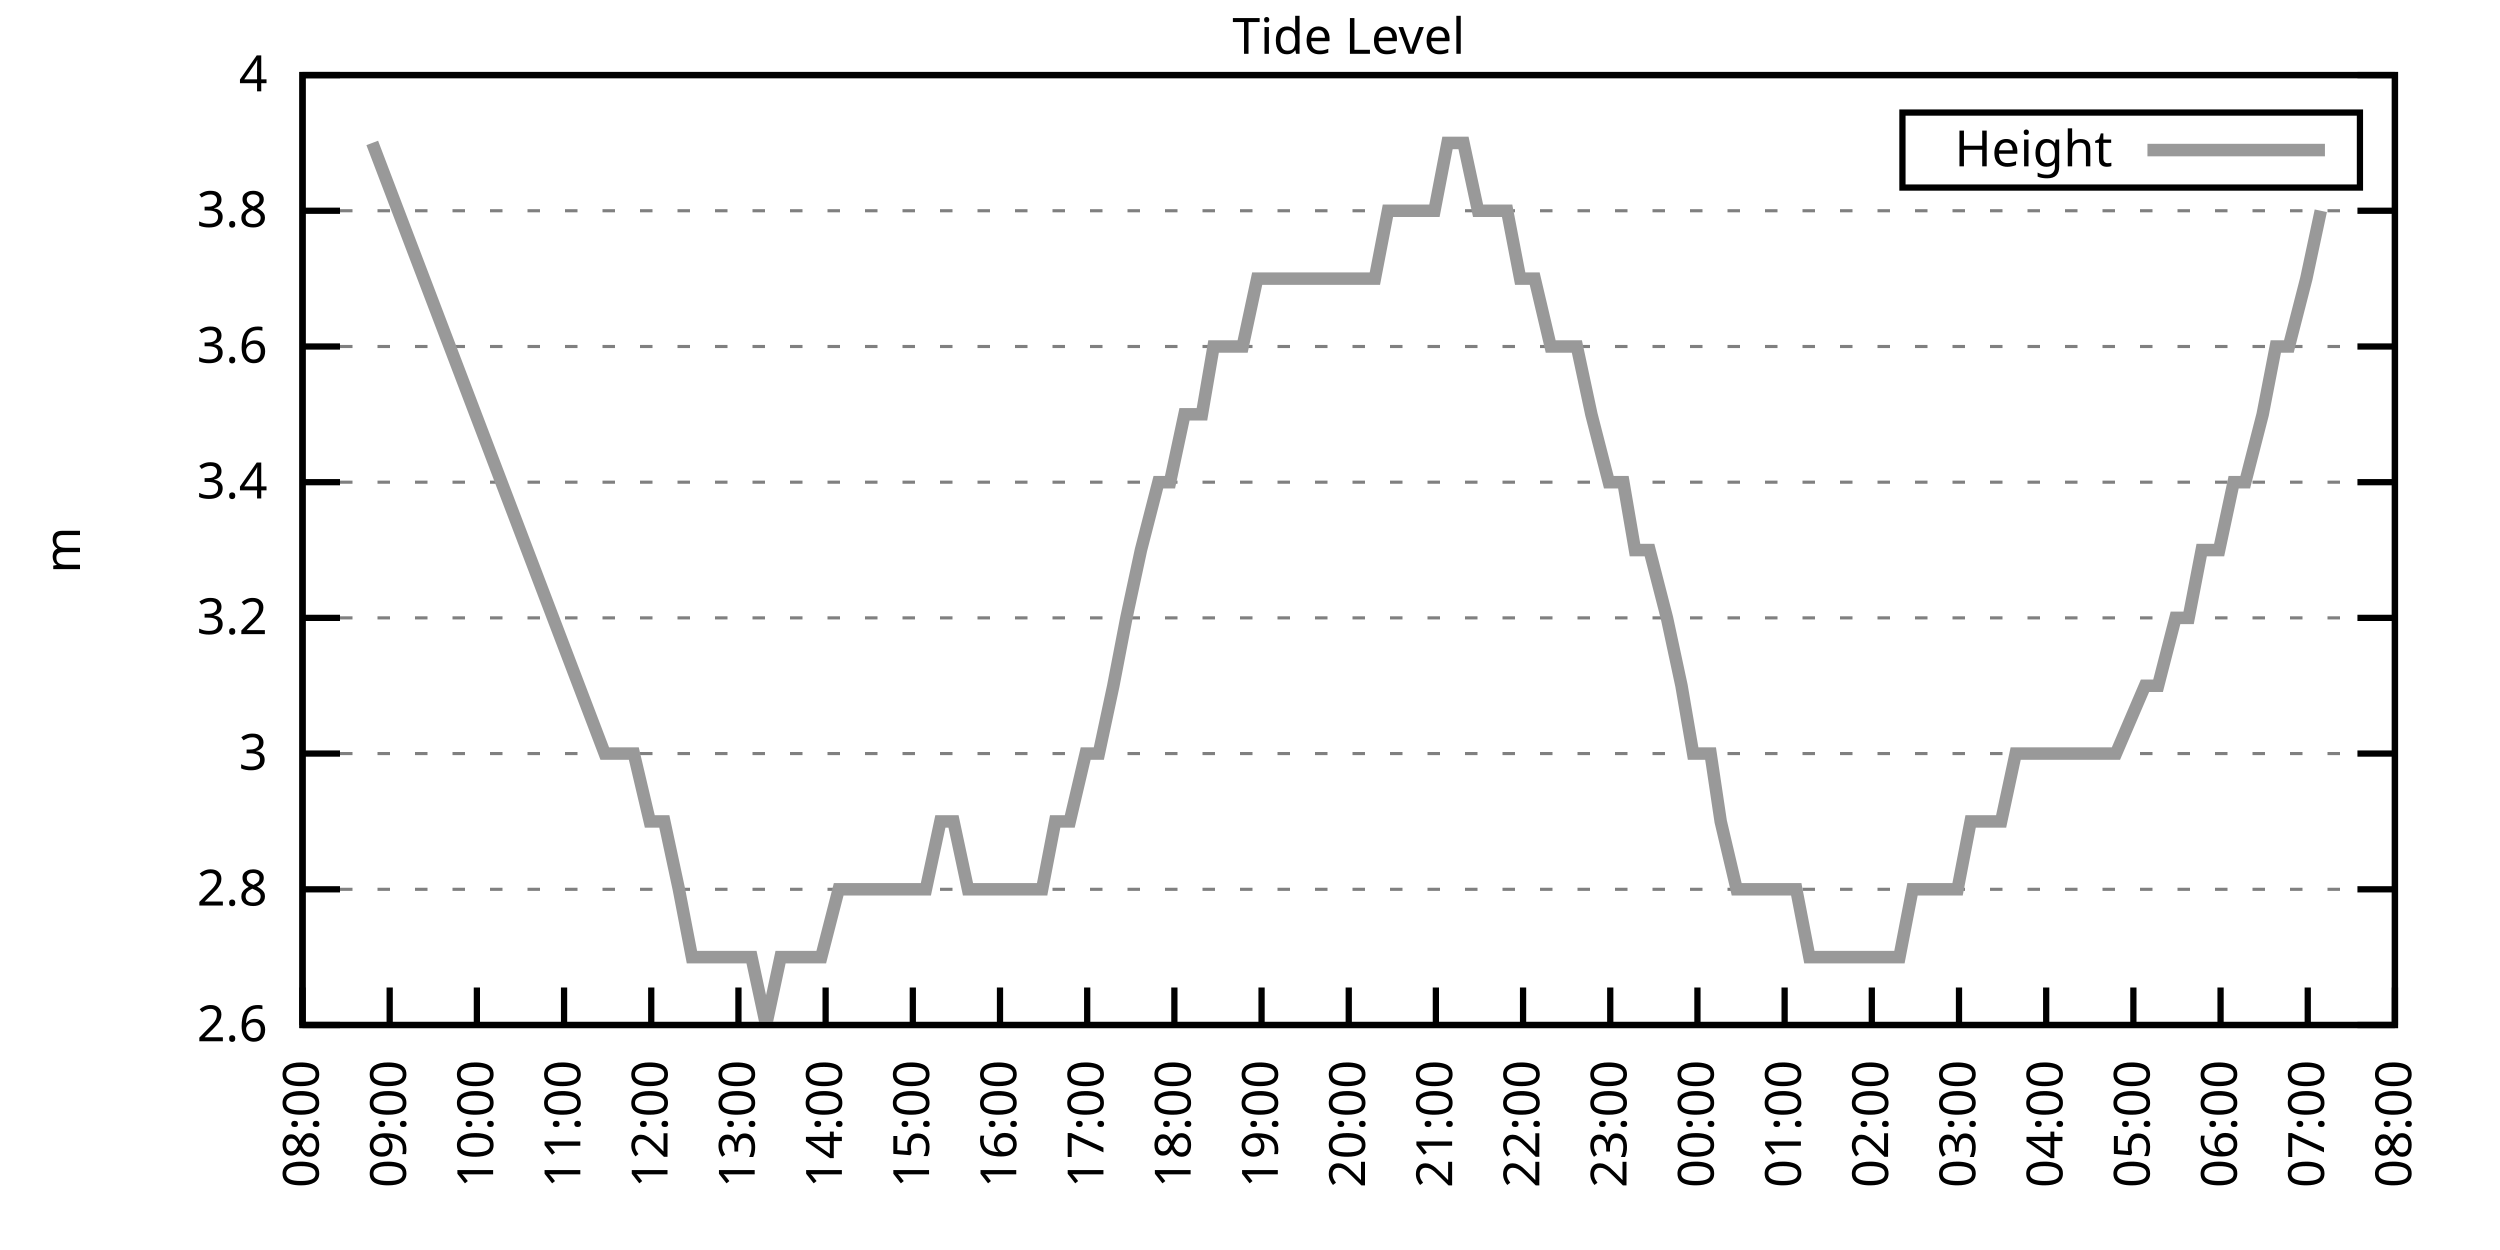
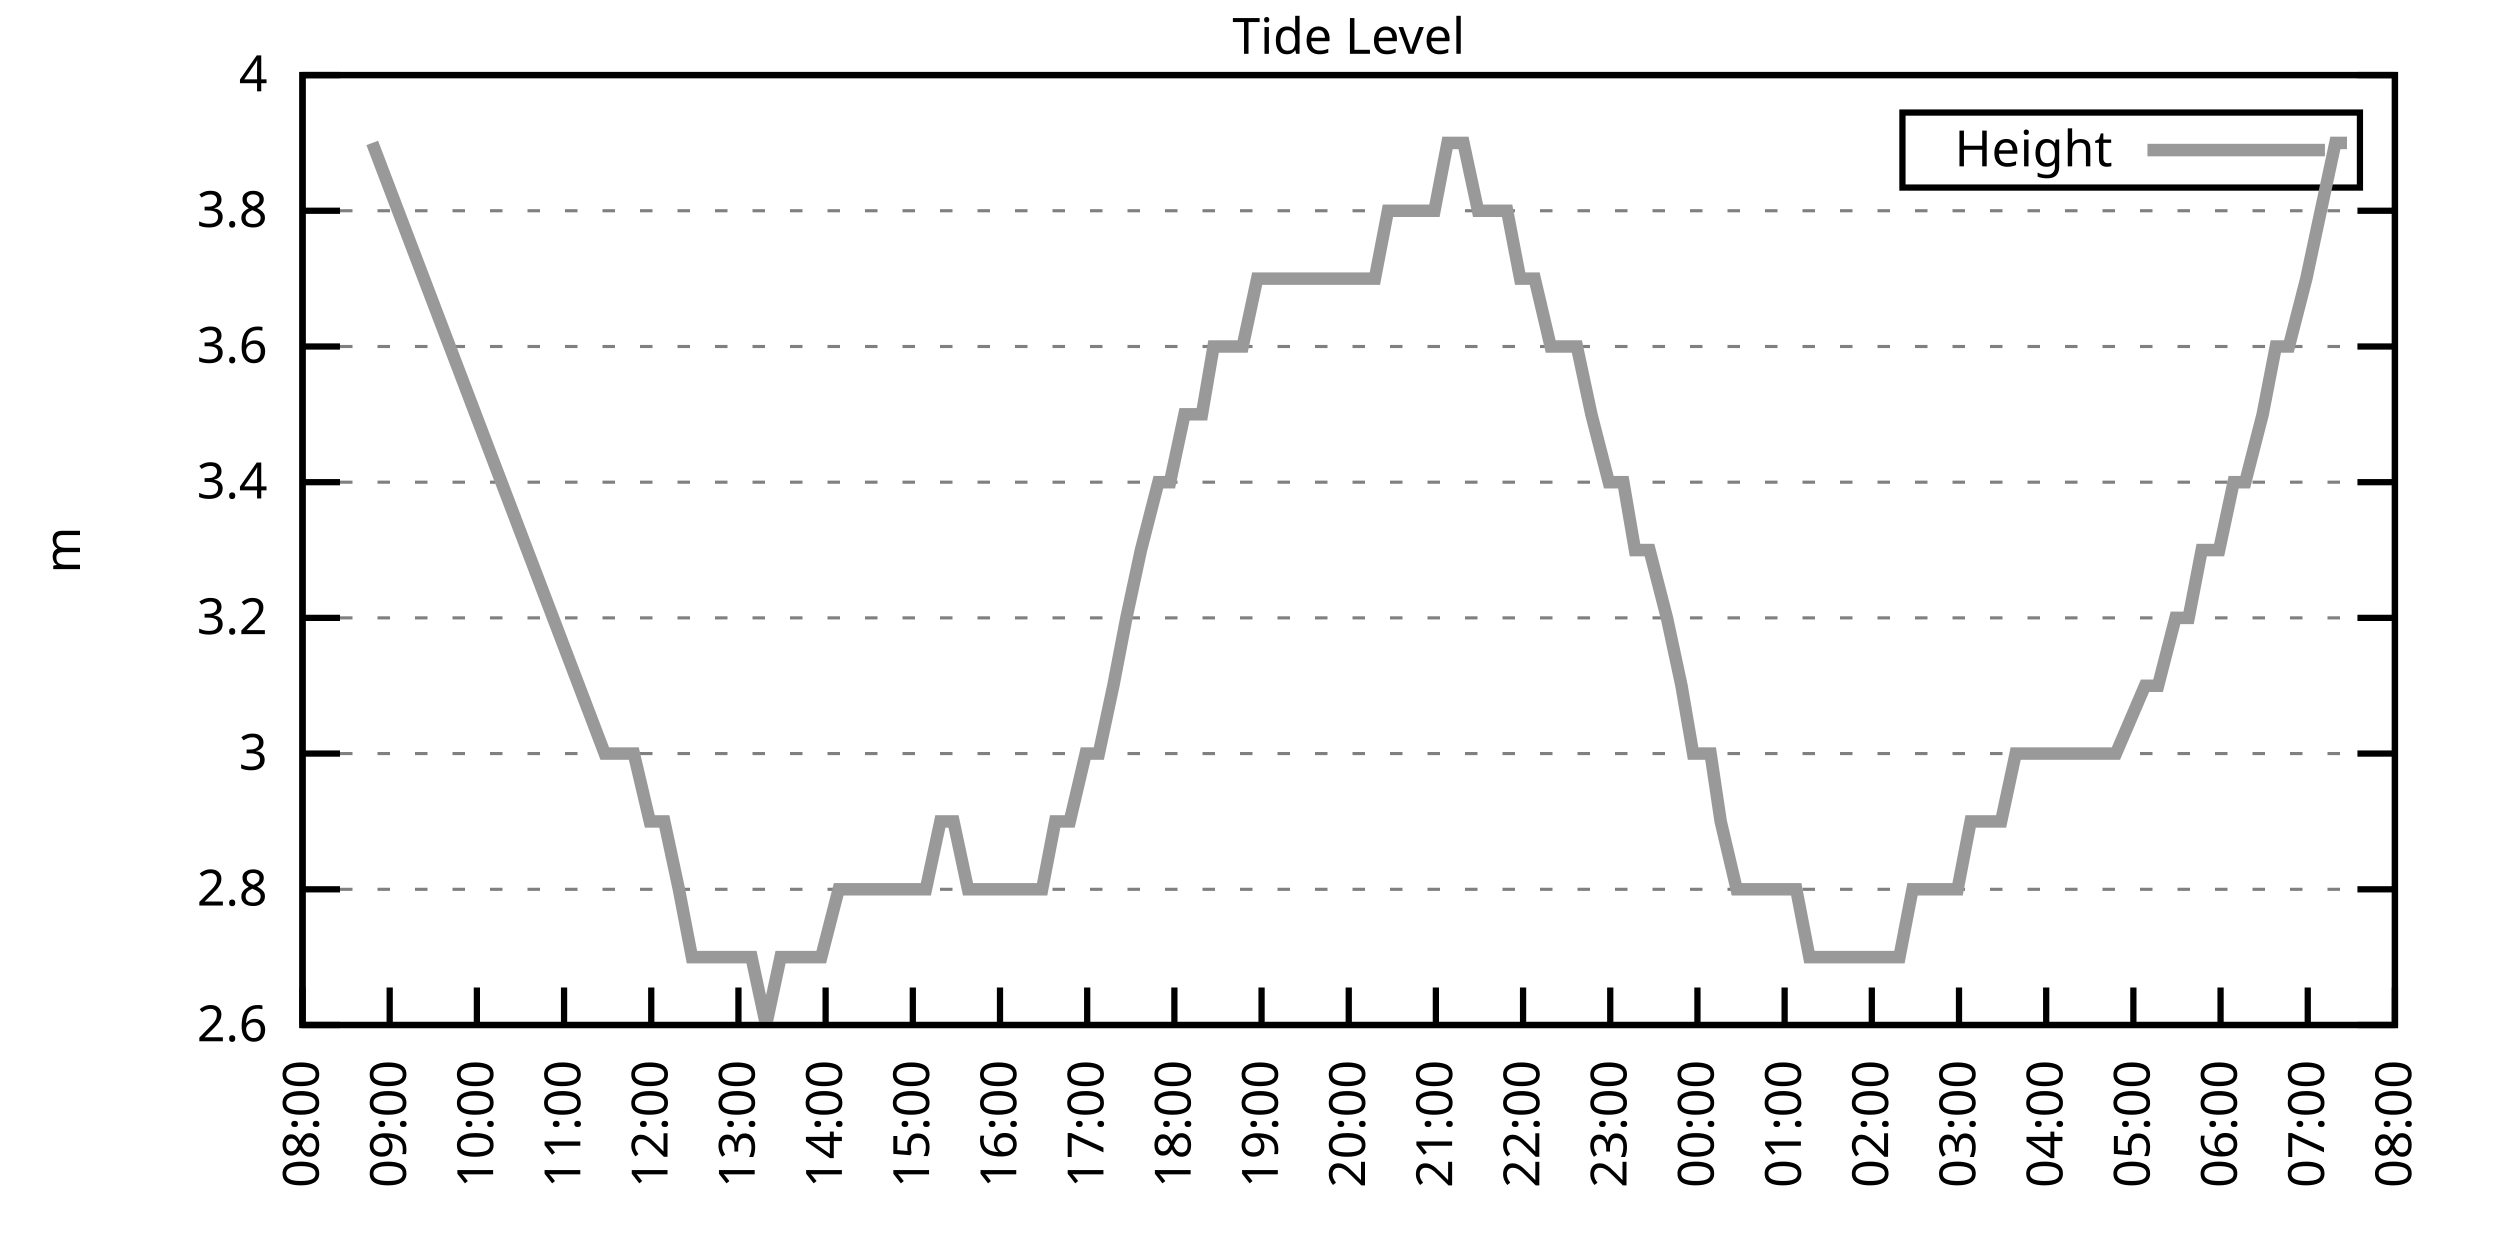
<svg xmlns="http://www.w3.org/2000/svg" xmlns:xlink="http://www.w3.org/1999/xlink" width="400" height="200" viewBox="0 0 400 200">
  <g id="gnuplot_canvas">
    <rect x="0" y="0" width="400" height="200" fill="none" />
    <defs>
      <circle id="gpDot" r="0.5" stroke-width="0.5" stroke="currentColor" />
      <path id="gpPt0" stroke-width="0.333" stroke="currentColor" d="M-1,0 h2 M0,-1 v2" />
      <path id="gpPt1" stroke-width="0.333" stroke="currentColor" d="M-1,-1 L1,1 M1,-1 L-1,1" />
      <path id="gpPt2" stroke-width="0.333" stroke="currentColor" d="M-1,0 L1,0 M0,-1 L0,1 M-1,-1 L1,1 M-1,1 L1,-1" />
      <rect id="gpPt3" stroke-width="0.333" stroke="currentColor" x="-1" y="-1" width="2" height="2" />
      <rect id="gpPt4" stroke-width="0.333" stroke="currentColor" fill="currentColor" x="-1" y="-1" width="2" height="2" />
      <circle id="gpPt5" stroke-width="0.333" stroke="currentColor" cx="0" cy="0" r="1" />
      <use xlink:href="#gpPt5" id="gpPt6" fill="currentColor" stroke="none" />
      <path id="gpPt7" stroke-width="0.333" stroke="currentColor" d="M0,-1.33 L-1.33,0.67 L1.33,0.67 z" />
      <use xlink:href="#gpPt7" id="gpPt8" fill="currentColor" stroke="none" />
      <use xlink:href="#gpPt7" id="gpPt9" stroke="currentColor" transform="rotate(180)" />
      <use xlink:href="#gpPt9" id="gpPt10" fill="currentColor" stroke="none" />
      <use xlink:href="#gpPt3" id="gpPt11" stroke="currentColor" transform="rotate(45)" />
      <use xlink:href="#gpPt11" id="gpPt12" fill="currentColor" stroke="none" />
      <path id="gpPt13" stroke-width="0.333" stroke="currentColor" d="M0,1.330 L1.265,0.411 L0.782,-1.067 L-0.782,-1.076 L-1.265,0.411 z" />
      <use xlink:href="#gpPt13" id="gpPt14" fill="currentColor" stroke="none" />
      <filter id="textbox" filterUnits="objectBoundingBox" x="0" y="0" height="1" width="1">
        <feFlood flood-color="white" flood-opacity="1" result="bgnd" />
        <feComposite in="SourceGraphic" in2="bgnd" operator="atop" />
      </filter>
      <filter id="greybox" filterUnits="objectBoundingBox" x="0" y="0" height="1" width="1">
        <feFlood flood-color="lightgrey" flood-opacity="1" result="grey" />
        <feComposite in="SourceGraphic" in2="grey" operator="atop" />
      </filter>
    </defs>
    <g fill="none" color="white" stroke="currentColor" stroke-width="1.00" stroke-linecap="butt" stroke-linejoin="miter">
</g>
    <g fill="none" color="black" stroke="currentColor" stroke-width="1.00" stroke-linecap="butt" stroke-linejoin="miter">
      <g stroke="none" shape-rendering="crispEdges">
        <polygon fill="rgb(255, 255, 255)" points="48.40,164.00 383.18,164.00 383.18,12.02 48.40,12.02 " />
      </g>
    </g>
    <g fill="none" color="black" stroke="currentColor" stroke-width="1.00" stroke-linecap="butt" stroke-linejoin="miter">
</g>
    <g fill="none" color="black" stroke="black" stroke-width="0.50" stroke-linecap="butt" stroke-linejoin="miter">
</g>
    <g fill="none" color="gray" stroke="currentColor" stroke-width="0.50" stroke-linecap="butt" stroke-linejoin="miter">
      <path stroke="gray" stroke-dasharray="2,4" class="gridline" d="M48.40,164.00 L383.19,164.00  " />
    </g>
    <g fill="none" color="gray" stroke="gray" stroke-width="1.00" stroke-linecap="butt" stroke-linejoin="miter">
</g>
    <g fill="none" color="black" stroke="currentColor" stroke-width="1.00" stroke-linecap="butt" stroke-linejoin="miter">
      <path stroke="black" d="M48.40,164.00 L54.40,164.00 M383.19,164.00 L377.19,164.00  " />
      <g transform="translate(42.80,166.60)" stroke="none" fill="black" font-family="Sans" font-size="8.00" text-anchor="end">
        <text>
          <tspan font-family="Sans"> 2.6</tspan>
        </text>
      </g>
    </g>
    <g fill="none" color="black" stroke="currentColor" stroke-width="1.00" stroke-linecap="butt" stroke-linejoin="miter">
</g>
    <g fill="none" color="black" stroke="black" stroke-width="0.50" stroke-linecap="butt" stroke-linejoin="miter">
</g>
    <g fill="none" color="gray" stroke="currentColor" stroke-width="0.50" stroke-linecap="butt" stroke-linejoin="miter">
      <path stroke="gray" stroke-dasharray="2,4" class="gridline" d="M48.40,142.29 L383.19,142.29  " />
    </g>
    <g fill="none" color="gray" stroke="gray" stroke-width="1.00" stroke-linecap="butt" stroke-linejoin="miter">
</g>
    <g fill="none" color="black" stroke="currentColor" stroke-width="1.00" stroke-linecap="butt" stroke-linejoin="miter">
      <path stroke="black" d="M48.40,142.29 L54.40,142.29 M383.19,142.29 L377.19,142.29  " />
      <g transform="translate(42.80,144.89)" stroke="none" fill="black" font-family="Sans" font-size="8.00" text-anchor="end">
        <text>
          <tspan font-family="Sans"> 2.8</tspan>
        </text>
      </g>
    </g>
    <g fill="none" color="black" stroke="currentColor" stroke-width="1.00" stroke-linecap="butt" stroke-linejoin="miter">
</g>
    <g fill="none" color="black" stroke="black" stroke-width="0.50" stroke-linecap="butt" stroke-linejoin="miter">
</g>
    <g fill="none" color="gray" stroke="currentColor" stroke-width="0.50" stroke-linecap="butt" stroke-linejoin="miter">
      <path stroke="gray" stroke-dasharray="2,4" class="gridline" d="M48.40,120.57 L383.19,120.57  " />
    </g>
    <g fill="none" color="gray" stroke="gray" stroke-width="1.00" stroke-linecap="butt" stroke-linejoin="miter">
</g>
    <g fill="none" color="black" stroke="currentColor" stroke-width="1.00" stroke-linecap="butt" stroke-linejoin="miter">
      <path stroke="black" d="M48.40,120.57 L54.40,120.57 M383.19,120.57 L377.19,120.57  " />
      <g transform="translate(42.80,123.17)" stroke="none" fill="black" font-family="Sans" font-size="8.00" text-anchor="end">
        <text>
          <tspan font-family="Sans"> 3</tspan>
        </text>
      </g>
    </g>
    <g fill="none" color="black" stroke="currentColor" stroke-width="1.00" stroke-linecap="butt" stroke-linejoin="miter">
</g>
    <g fill="none" color="black" stroke="black" stroke-width="0.50" stroke-linecap="butt" stroke-linejoin="miter">
</g>
    <g fill="none" color="gray" stroke="currentColor" stroke-width="0.50" stroke-linecap="butt" stroke-linejoin="miter">
      <path stroke="gray" stroke-dasharray="2,4" class="gridline" d="M48.40,98.86 L383.19,98.86  " />
    </g>
    <g fill="none" color="gray" stroke="gray" stroke-width="1.00" stroke-linecap="butt" stroke-linejoin="miter">
</g>
    <g fill="none" color="black" stroke="currentColor" stroke-width="1.00" stroke-linecap="butt" stroke-linejoin="miter">
      <path stroke="black" d="M48.40,98.86 L54.40,98.86 M383.19,98.86 L377.19,98.86  " />
      <g transform="translate(42.80,101.46)" stroke="none" fill="black" font-family="Sans" font-size="8.00" text-anchor="end">
        <text>
          <tspan font-family="Sans"> 3.2</tspan>
        </text>
      </g>
    </g>
    <g fill="none" color="black" stroke="currentColor" stroke-width="1.00" stroke-linecap="butt" stroke-linejoin="miter">
</g>
    <g fill="none" color="black" stroke="black" stroke-width="0.50" stroke-linecap="butt" stroke-linejoin="miter">
</g>
    <g fill="none" color="gray" stroke="currentColor" stroke-width="0.50" stroke-linecap="butt" stroke-linejoin="miter">
      <path stroke="gray" stroke-dasharray="2,4" class="gridline" d="M48.40,77.15 L383.19,77.15  " />
    </g>
    <g fill="none" color="gray" stroke="gray" stroke-width="1.00" stroke-linecap="butt" stroke-linejoin="miter">
</g>
    <g fill="none" color="black" stroke="currentColor" stroke-width="1.00" stroke-linecap="butt" stroke-linejoin="miter">
      <path stroke="black" d="M48.40,77.15 L54.40,77.15 M383.19,77.15 L377.19,77.15  " />
      <g transform="translate(42.80,79.75)" stroke="none" fill="black" font-family="Sans" font-size="8.00" text-anchor="end">
        <text>
          <tspan font-family="Sans"> 3.4</tspan>
        </text>
      </g>
    </g>
    <g fill="none" color="black" stroke="currentColor" stroke-width="1.00" stroke-linecap="butt" stroke-linejoin="miter">
</g>
    <g fill="none" color="black" stroke="black" stroke-width="0.50" stroke-linecap="butt" stroke-linejoin="miter">
</g>
    <g fill="none" color="gray" stroke="currentColor" stroke-width="0.50" stroke-linecap="butt" stroke-linejoin="miter">
      <path stroke="gray" stroke-dasharray="2,4" class="gridline" d="M48.40,55.44 L383.19,55.44  " />
    </g>
    <g fill="none" color="gray" stroke="gray" stroke-width="1.00" stroke-linecap="butt" stroke-linejoin="miter">
</g>
    <g fill="none" color="black" stroke="currentColor" stroke-width="1.00" stroke-linecap="butt" stroke-linejoin="miter">
      <path stroke="black" d="M48.40,55.44 L54.40,55.44 M383.19,55.44 L377.19,55.44  " />
      <g transform="translate(42.80,58.04)" stroke="none" fill="black" font-family="Sans" font-size="8.00" text-anchor="end">
        <text>
          <tspan font-family="Sans"> 3.6</tspan>
        </text>
      </g>
    </g>
    <g fill="none" color="black" stroke="currentColor" stroke-width="1.00" stroke-linecap="butt" stroke-linejoin="miter">
</g>
    <g fill="none" color="black" stroke="black" stroke-width="0.50" stroke-linecap="butt" stroke-linejoin="miter">
</g>
    <g fill="none" color="gray" stroke="currentColor" stroke-width="0.50" stroke-linecap="butt" stroke-linejoin="miter">
      <path stroke="gray" stroke-dasharray="2,4" class="gridline" d="M48.40,33.72 L383.19,33.72  " />
    </g>
    <g fill="none" color="gray" stroke="gray" stroke-width="1.00" stroke-linecap="butt" stroke-linejoin="miter">
</g>
    <g fill="none" color="black" stroke="currentColor" stroke-width="1.00" stroke-linecap="butt" stroke-linejoin="miter">
      <path stroke="black" d="M48.40,33.72 L54.40,33.72 M383.19,33.72 L377.19,33.72  " />
      <g transform="translate(42.80,36.32)" stroke="none" fill="black" font-family="Sans" font-size="8.00" text-anchor="end">
        <text>
          <tspan font-family="Sans"> 3.8</tspan>
        </text>
      </g>
    </g>
    <g fill="none" color="black" stroke="currentColor" stroke-width="1.00" stroke-linecap="butt" stroke-linejoin="miter">
</g>
    <g fill="none" color="black" stroke="black" stroke-width="0.50" stroke-linecap="butt" stroke-linejoin="miter">
</g>
    <g fill="none" color="gray" stroke="currentColor" stroke-width="0.50" stroke-linecap="butt" stroke-linejoin="miter">
      <path stroke="gray" stroke-dasharray="2,4" class="gridline" d="M48.40,12.01 L383.19,12.01  " />
    </g>
    <g fill="none" color="gray" stroke="gray" stroke-width="1.00" stroke-linecap="butt" stroke-linejoin="miter">
</g>
    <g fill="none" color="black" stroke="currentColor" stroke-width="1.00" stroke-linecap="butt" stroke-linejoin="miter">
      <path stroke="black" d="M48.40,12.01 L54.40,12.01 M383.19,12.01 L377.19,12.01  " />
      <g transform="translate(42.80,14.61)" stroke="none" fill="black" font-family="Sans" font-size="8.00" text-anchor="end">
        <text>
          <tspan font-family="Sans"> 4</tspan>
        </text>
      </g>
    </g>
    <g fill="none" color="black" stroke="currentColor" stroke-width="1.00" stroke-linecap="butt" stroke-linejoin="miter">
      <path stroke="black" d="M48.40,164.00 L48.40,158.00  " />
      <g transform="translate(51.00,169.60) rotate(270.00)" stroke="none" fill="black" font-family="Sans" font-size="8.00" text-anchor="end">
        <text>
          <tspan font-family="Sans">08:00</tspan>
        </text>
      </g>
    </g>
    <g fill="none" color="black" stroke="currentColor" stroke-width="1.00" stroke-linecap="butt" stroke-linejoin="miter">
      <path stroke="black" d="M62.35,164.00 L62.35,158.00  " />
      <g transform="translate(64.95,169.60) rotate(270.00)" stroke="none" fill="black" font-family="Sans" font-size="8.00" text-anchor="end">
        <text>
          <tspan font-family="Sans">09:00</tspan>
        </text>
      </g>
    </g>
    <g fill="none" color="black" stroke="currentColor" stroke-width="1.00" stroke-linecap="butt" stroke-linejoin="miter">
      <path stroke="black" d="M76.30,164.00 L76.30,158.00  " />
      <g transform="translate(78.90,169.60) rotate(270.00)" stroke="none" fill="black" font-family="Sans" font-size="8.00" text-anchor="end">
        <text>
          <tspan font-family="Sans">10:00</tspan>
        </text>
      </g>
    </g>
    <g fill="none" color="black" stroke="currentColor" stroke-width="1.00" stroke-linecap="butt" stroke-linejoin="miter">
      <path stroke="black" d="M90.25,164.00 L90.25,158.00  " />
      <g transform="translate(92.85,169.60) rotate(270.00)" stroke="none" fill="black" font-family="Sans" font-size="8.00" text-anchor="end">
        <text>
          <tspan font-family="Sans">11:00</tspan>
        </text>
      </g>
    </g>
    <g fill="none" color="black" stroke="currentColor" stroke-width="1.00" stroke-linecap="butt" stroke-linejoin="miter">
      <path stroke="black" d="M104.20,164.00 L104.20,158.00  " />
      <g transform="translate(106.80,169.60) rotate(270.00)" stroke="none" fill="black" font-family="Sans" font-size="8.00" text-anchor="end">
        <text>
          <tspan font-family="Sans">12:00</tspan>
        </text>
      </g>
    </g>
    <g fill="none" color="black" stroke="currentColor" stroke-width="1.00" stroke-linecap="butt" stroke-linejoin="miter">
      <path stroke="black" d="M118.15,164.00 L118.15,158.00  " />
      <g transform="translate(120.75,169.60) rotate(270.00)" stroke="none" fill="black" font-family="Sans" font-size="8.00" text-anchor="end">
        <text>
          <tspan font-family="Sans">13:00</tspan>
        </text>
      </g>
    </g>
    <g fill="none" color="black" stroke="currentColor" stroke-width="1.00" stroke-linecap="butt" stroke-linejoin="miter">
      <path stroke="black" d="M132.10,164.00 L132.10,158.00  " />
      <g transform="translate(134.70,169.60) rotate(270.00)" stroke="none" fill="black" font-family="Sans" font-size="8.00" text-anchor="end">
        <text>
          <tspan font-family="Sans">14:00</tspan>
        </text>
      </g>
    </g>
    <g fill="none" color="black" stroke="currentColor" stroke-width="1.00" stroke-linecap="butt" stroke-linejoin="miter">
      <path stroke="black" d="M146.05,164.00 L146.05,158.00  " />
      <g transform="translate(148.65,169.60) rotate(270.00)" stroke="none" fill="black" font-family="Sans" font-size="8.00" text-anchor="end">
        <text>
          <tspan font-family="Sans">15:00</tspan>
        </text>
      </g>
    </g>
    <g fill="none" color="black" stroke="currentColor" stroke-width="1.00" stroke-linecap="butt" stroke-linejoin="miter">
      <path stroke="black" d="M160.00,164.00 L160.00,158.00  " />
      <g transform="translate(162.60,169.60) rotate(270.00)" stroke="none" fill="black" font-family="Sans" font-size="8.00" text-anchor="end">
        <text>
          <tspan font-family="Sans">16:00</tspan>
        </text>
      </g>
    </g>
    <g fill="none" color="black" stroke="currentColor" stroke-width="1.00" stroke-linecap="butt" stroke-linejoin="miter">
      <path stroke="black" d="M173.95,164.00 L173.95,158.00  " />
      <g transform="translate(176.55,169.60) rotate(270.00)" stroke="none" fill="black" font-family="Sans" font-size="8.00" text-anchor="end">
        <text>
          <tspan font-family="Sans">17:00</tspan>
        </text>
      </g>
    </g>
    <g fill="none" color="black" stroke="currentColor" stroke-width="1.00" stroke-linecap="butt" stroke-linejoin="miter">
      <path stroke="black" d="M187.90,164.00 L187.90,158.00  " />
      <g transform="translate(190.50,169.60) rotate(270.00)" stroke="none" fill="black" font-family="Sans" font-size="8.00" text-anchor="end">
        <text>
          <tspan font-family="Sans">18:00</tspan>
        </text>
      </g>
    </g>
    <g fill="none" color="black" stroke="currentColor" stroke-width="1.00" stroke-linecap="butt" stroke-linejoin="miter">
      <path stroke="black" d="M201.85,164.00 L201.85,158.00  " />
      <g transform="translate(204.45,169.60) rotate(270.00)" stroke="none" fill="black" font-family="Sans" font-size="8.00" text-anchor="end">
        <text>
          <tspan font-family="Sans">19:00</tspan>
        </text>
      </g>
    </g>
    <g fill="none" color="black" stroke="currentColor" stroke-width="1.00" stroke-linecap="butt" stroke-linejoin="miter">
      <path stroke="black" d="M215.80,164.00 L215.80,158.00  " />
      <g transform="translate(218.40,169.60) rotate(270.00)" stroke="none" fill="black" font-family="Sans" font-size="8.00" text-anchor="end">
        <text>
          <tspan font-family="Sans">20:00</tspan>
        </text>
      </g>
    </g>
    <g fill="none" color="black" stroke="currentColor" stroke-width="1.00" stroke-linecap="butt" stroke-linejoin="miter">
      <path stroke="black" d="M229.74,164.00 L229.74,158.00  " />
      <g transform="translate(232.34,169.60) rotate(270.00)" stroke="none" fill="black" font-family="Sans" font-size="8.00" text-anchor="end">
        <text>
          <tspan font-family="Sans">21:00</tspan>
        </text>
      </g>
    </g>
    <g fill="none" color="black" stroke="currentColor" stroke-width="1.00" stroke-linecap="butt" stroke-linejoin="miter">
      <path stroke="black" d="M243.69,164.00 L243.69,158.00  " />
      <g transform="translate(246.29,169.60) rotate(270.00)" stroke="none" fill="black" font-family="Sans" font-size="8.00" text-anchor="end">
        <text>
          <tspan font-family="Sans">22:00</tspan>
        </text>
      </g>
    </g>
    <g fill="none" color="black" stroke="currentColor" stroke-width="1.00" stroke-linecap="butt" stroke-linejoin="miter">
      <path stroke="black" d="M257.64,164.00 L257.64,158.00  " />
      <g transform="translate(260.24,169.60) rotate(270.00)" stroke="none" fill="black" font-family="Sans" font-size="8.00" text-anchor="end">
        <text>
          <tspan font-family="Sans">23:00</tspan>
        </text>
      </g>
    </g>
    <g fill="none" color="black" stroke="currentColor" stroke-width="1.00" stroke-linecap="butt" stroke-linejoin="miter">
      <path stroke="black" d="M271.59,164.00 L271.59,158.00  " />
      <g transform="translate(274.19,169.60) rotate(270.00)" stroke="none" fill="black" font-family="Sans" font-size="8.00" text-anchor="end">
        <text>
          <tspan font-family="Sans">00:00</tspan>
        </text>
      </g>
    </g>
    <g fill="none" color="black" stroke="currentColor" stroke-width="1.00" stroke-linecap="butt" stroke-linejoin="miter">
      <path stroke="black" d="M285.54,164.00 L285.54,158.00  " />
      <g transform="translate(288.14,169.60) rotate(270.00)" stroke="none" fill="black" font-family="Sans" font-size="8.00" text-anchor="end">
        <text>
          <tspan font-family="Sans">01:00</tspan>
        </text>
      </g>
    </g>
    <g fill="none" color="black" stroke="currentColor" stroke-width="1.00" stroke-linecap="butt" stroke-linejoin="miter">
      <path stroke="black" d="M299.49,164.00 L299.49,158.00  " />
      <g transform="translate(302.09,169.60) rotate(270.00)" stroke="none" fill="black" font-family="Sans" font-size="8.00" text-anchor="end">
        <text>
          <tspan font-family="Sans">02:00</tspan>
        </text>
      </g>
    </g>
    <g fill="none" color="black" stroke="currentColor" stroke-width="1.00" stroke-linecap="butt" stroke-linejoin="miter">
      <path stroke="black" d="M313.44,164.00 L313.44,158.00  " />
      <g transform="translate(316.04,169.60) rotate(270.00)" stroke="none" fill="black" font-family="Sans" font-size="8.00" text-anchor="end">
        <text>
          <tspan font-family="Sans">03:00</tspan>
        </text>
      </g>
    </g>
    <g fill="none" color="black" stroke="currentColor" stroke-width="1.00" stroke-linecap="butt" stroke-linejoin="miter">
      <path stroke="black" d="M327.39,164.00 L327.39,158.00  " />
      <g transform="translate(329.99,169.60) rotate(270.00)" stroke="none" fill="black" font-family="Sans" font-size="8.00" text-anchor="end">
        <text>
          <tspan font-family="Sans">04:00</tspan>
        </text>
      </g>
    </g>
    <g fill="none" color="black" stroke="currentColor" stroke-width="1.00" stroke-linecap="butt" stroke-linejoin="miter">
      <path stroke="black" d="M341.34,164.00 L341.34,158.00  " />
      <g transform="translate(343.94,169.60) rotate(270.00)" stroke="none" fill="black" font-family="Sans" font-size="8.00" text-anchor="end">
        <text>
          <tspan font-family="Sans">05:00</tspan>
        </text>
      </g>
    </g>
    <g fill="none" color="black" stroke="currentColor" stroke-width="1.00" stroke-linecap="butt" stroke-linejoin="miter">
      <path stroke="black" d="M355.29,164.00 L355.29,158.00  " />
      <g transform="translate(357.89,169.60) rotate(270.00)" stroke="none" fill="black" font-family="Sans" font-size="8.00" text-anchor="end">
        <text>
          <tspan font-family="Sans">06:00</tspan>
        </text>
      </g>
    </g>
    <g fill="none" color="black" stroke="currentColor" stroke-width="1.00" stroke-linecap="butt" stroke-linejoin="miter">
      <path stroke="black" d="M369.24,164.00 L369.24,158.00  " />
      <g transform="translate(371.84,169.60) rotate(270.00)" stroke="none" fill="black" font-family="Sans" font-size="8.00" text-anchor="end">
        <text>
          <tspan font-family="Sans">07:00</tspan>
        </text>
      </g>
    </g>
    <g fill="none" color="black" stroke="currentColor" stroke-width="1.00" stroke-linecap="butt" stroke-linejoin="miter">
      <path stroke="black" d="M383.19,164.00 L383.19,158.00  " />
      <g transform="translate(385.79,169.60) rotate(270.00)" stroke="none" fill="black" font-family="Sans" font-size="8.00" text-anchor="end">
        <text>
          <tspan font-family="Sans">08:00</tspan>
        </text>
      </g>
    </g>
    <g fill="none" color="black" stroke="currentColor" stroke-width="1.00" stroke-linecap="butt" stroke-linejoin="miter">
</g>
    <g fill="none" color="black" stroke="currentColor" stroke-width="1.00" stroke-linecap="butt" stroke-linejoin="miter">
      <path stroke="black" d="M48.40,12.01 L48.40,164.00 L383.19,164.00 L383.19,12.01 L48.40,12.01 Z  " />
    </g>
    <g fill="none" color="black" stroke="currentColor" stroke-width="1.00" stroke-linecap="butt" stroke-linejoin="miter">
</g>
    <g fill="none" color="black" stroke="currentColor" stroke-width="1.00" stroke-linecap="butt" stroke-linejoin="miter">
      <path stroke="black" d="M304.39,30.01 L304.39,18.01 L377.59,18.01 L377.59,30.01 L304.39,30.01 Z  " />
    </g>
    <g id="Tide_level_plot_1">
      <g fill="none" color="white" stroke="black" stroke-width="2.00" stroke-linecap="butt" stroke-linejoin="miter">
</g>
      <g fill="none" color="black" stroke="currentColor" stroke-width="2.00" stroke-linecap="butt" stroke-linejoin="miter">
        <g transform="translate(337.99,26.61)" stroke="none" fill="black" font-family="Sans" font-size="8.00" text-anchor="end">
          <text>
            <tspan font-family="Sans">Height</tspan>
          </text>
        </g>
      </g>
      <g fill="none" color="black" stroke="currentColor" stroke-width="2.00" stroke-linecap="butt" stroke-linejoin="miter">
-         <path stroke="rgb(153, 153, 153)" d="M343.59,24.01 L371.99,24.01 M59.56,22.87 L96.76,120.57 L98.85,120.57 L101.41,120.57 L103.97,131.43 L106.29,131.43   L108.62,142.29 L110.71,153.14 L113.27,153.14 L115.59,153.14 L117.45,153.14 L120.24,153.14 L122.57,164.00 L124.89,153.14   L127.22,153.14 L129.31,153.14 L131.40,153.14 L134.19,142.29 L136.28,142.29 L138.61,142.29 L141.16,142.29 L143.49,142.29   L145.81,142.29 L148.14,142.29 L150.46,131.43 L152.56,131.43 L154.88,142.29 L157.44,142.29 L159.53,142.29 L161.86,142.29   L164.41,142.29 L166.74,142.29 L168.83,131.43 L171.16,131.43 L173.71,120.57 L175.81,120.57 L178.13,109.72 L180.22,98.86   L182.55,88.01 L185.34,77.15 L187.20,77.15 L189.52,66.29 L192.31,66.29 L194.17,55.44 L196.96,55.44 L198.82,55.44   L201.15,44.58 L203.94,44.58 L206.03,44.58 L208.12,44.58 L210.91,44.58 L213.01,44.58 L215.10,44.58 L217.89,44.58   L219.98,44.58 L222.07,33.72 L224.86,33.72 L227.19,33.72 L229.51,33.72 L231.60,22.87 L234.16,22.87 L236.49,33.72   L238.35,33.72 L241.14,33.72 L243.23,44.58 L245.55,44.58 L248.11,55.44 L249.97,55.44 L252.30,55.44 L254.62,66.29   L257.41,77.15 L259.74,77.15 L261.60,88.01 L263.92,88.01 L266.71,98.86 L269.04,109.72 L270.90,120.57 L273.69,120.57   L275.31,131.43 L277.87,142.29 L280.43,142.29 L282.99,142.29 L285.08,142.29 L287.40,142.29 L289.50,153.14 L291.36,153.14   L294.38,153.14 L296.94,153.14 L299.26,153.14 L301.12,153.14 L303.91,153.14 L306.00,142.29 L310.42,142.29 L313.21,142.29   L315.30,131.43 L317.86,131.43 L320.18,131.43 L322.51,120.57 L323.90,120.57 L326.46,120.57 L329.02,120.57 L334.13,120.57   L336.46,120.57 L338.55,120.57 L343.20,109.72 L345.29,109.72 L348.08,98.86 L350.18,98.86 L352.27,88.01 L355.06,88.01   L357.38,77.15 L359.24,77.15 L362.03,66.29 L364.13,55.44 L366.22,55.44 L369.01,44.58 L371.33,33.72  " />
+         <path stroke="rgb(153, 153, 153)" d="M343.59,24.01 L371.99,24.01 M59.56,22.87 L96.76,120.57 L98.85,120.57 L101.41,120.57 L103.97,131.43 L106.29,131.43   L108.62,142.29 L110.71,153.14 L113.27,153.14 L115.59,153.14 L117.45,153.14 L120.24,153.14 L122.57,164.00 L124.89,153.14   L127.22,153.14 L129.31,153.14 L131.40,153.14 L134.19,142.29 L136.28,142.29 L138.61,142.29 L141.16,142.29 L143.49,142.29   L145.81,142.29 L148.14,142.29 L150.46,131.43 L152.56,131.43 L154.88,142.29 L157.44,142.29 L159.53,142.29 L161.86,142.29   L164.41,142.29 L166.74,142.29 L168.83,131.43 L171.16,131.43 L173.71,120.57 L175.81,120.57 L178.13,109.72 L180.22,98.86   L182.55,88.01 L185.34,77.15 L187.20,77.15 L189.52,66.29 L192.31,66.29 L194.17,55.44 L196.96,55.44 L198.82,55.44   L201.15,44.58 L203.94,44.58 L206.03,44.58 L208.12,44.58 L210.91,44.58 L213.01,44.58 L215.10,44.58 L217.89,44.58   L219.98,44.58 L222.07,33.72 L224.86,33.72 L227.19,33.72 L229.51,33.72 L231.60,22.87 L234.16,22.87 L236.49,33.72   L238.35,33.72 L241.14,33.72 L243.23,44.58 L245.55,44.58 L248.11,55.44 L249.97,55.44 L252.30,55.44 L254.62,66.29   L257.41,77.15 L259.74,77.15 L261.60,88.01 L263.92,88.01 L266.71,98.86 L269.04,109.72 L270.90,120.57 L273.69,120.57   L275.31,131.43 L277.87,142.29 L280.43,142.29 L282.99,142.29 L285.08,142.29 L287.40,142.29 L289.50,153.14 L291.36,153.14   L294.38,153.14 L296.94,153.14 L299.26,153.14 L301.12,153.14 L303.91,153.14 L306.00,142.29 L310.42,142.29 L313.21,142.29   L315.30,131.43 L317.86,131.43 L320.18,131.43 L322.51,120.57 L323.90,120.57 L326.46,120.57 L329.02,120.57 L334.13,120.57   L336.46,120.57 L338.55,120.57 L343.20,109.72 L345.29,109.72 L348.08,98.86 L350.18,98.86 L352.27,88.01 L355.06,88.01   L357.38,77.15 L359.24,77.15 L362.03,66.29 L364.13,55.44 L366.22,55.44 L369.01,44.58 L371.33,33.72 L373.66,22.87   L375.52,22.87  " />
      </g>
    </g>
    <g fill="none" color="black" stroke="currentColor" stroke-width="2.00" stroke-linecap="butt" stroke-linejoin="miter">
</g>
    <g fill="none" color="black" stroke="black" stroke-width="1.00" stroke-linecap="butt" stroke-linejoin="miter">
</g>
    <g fill="none" color="black" stroke="currentColor" stroke-width="1.00" stroke-linecap="butt" stroke-linejoin="miter">
      <path stroke="black" d="M48.40,12.01 L48.40,164.00 L383.19,164.00 L383.19,12.01 L48.40,12.01 Z  " />
      <g transform="translate(12.80,88.01) rotate(270.00)" stroke="none" fill="black" font-family="Sans" font-size="8.00" text-anchor="middle">
        <text>
          <tspan font-family="Sans">m</tspan>
        </text>
      </g>
    </g>
    <g fill="none" color="black" stroke="currentColor" stroke-width="1.00" stroke-linecap="butt" stroke-linejoin="miter">
</g>
    <g fill="none" color="black" stroke="currentColor" stroke-width="1.00" stroke-linecap="butt" stroke-linejoin="miter">
      <g transform="translate(215.79,8.61)" stroke="none" fill="black" font-family="Sans" font-size="8.00" text-anchor="middle">
        <text>
          <tspan font-family="Sans">Tide Level</tspan>
        </text>
      </g>
    </g>
    <g fill="none" color="black" stroke="currentColor" stroke-width="1.00" stroke-linecap="butt" stroke-linejoin="miter">
</g>
  </g>
</svg>
